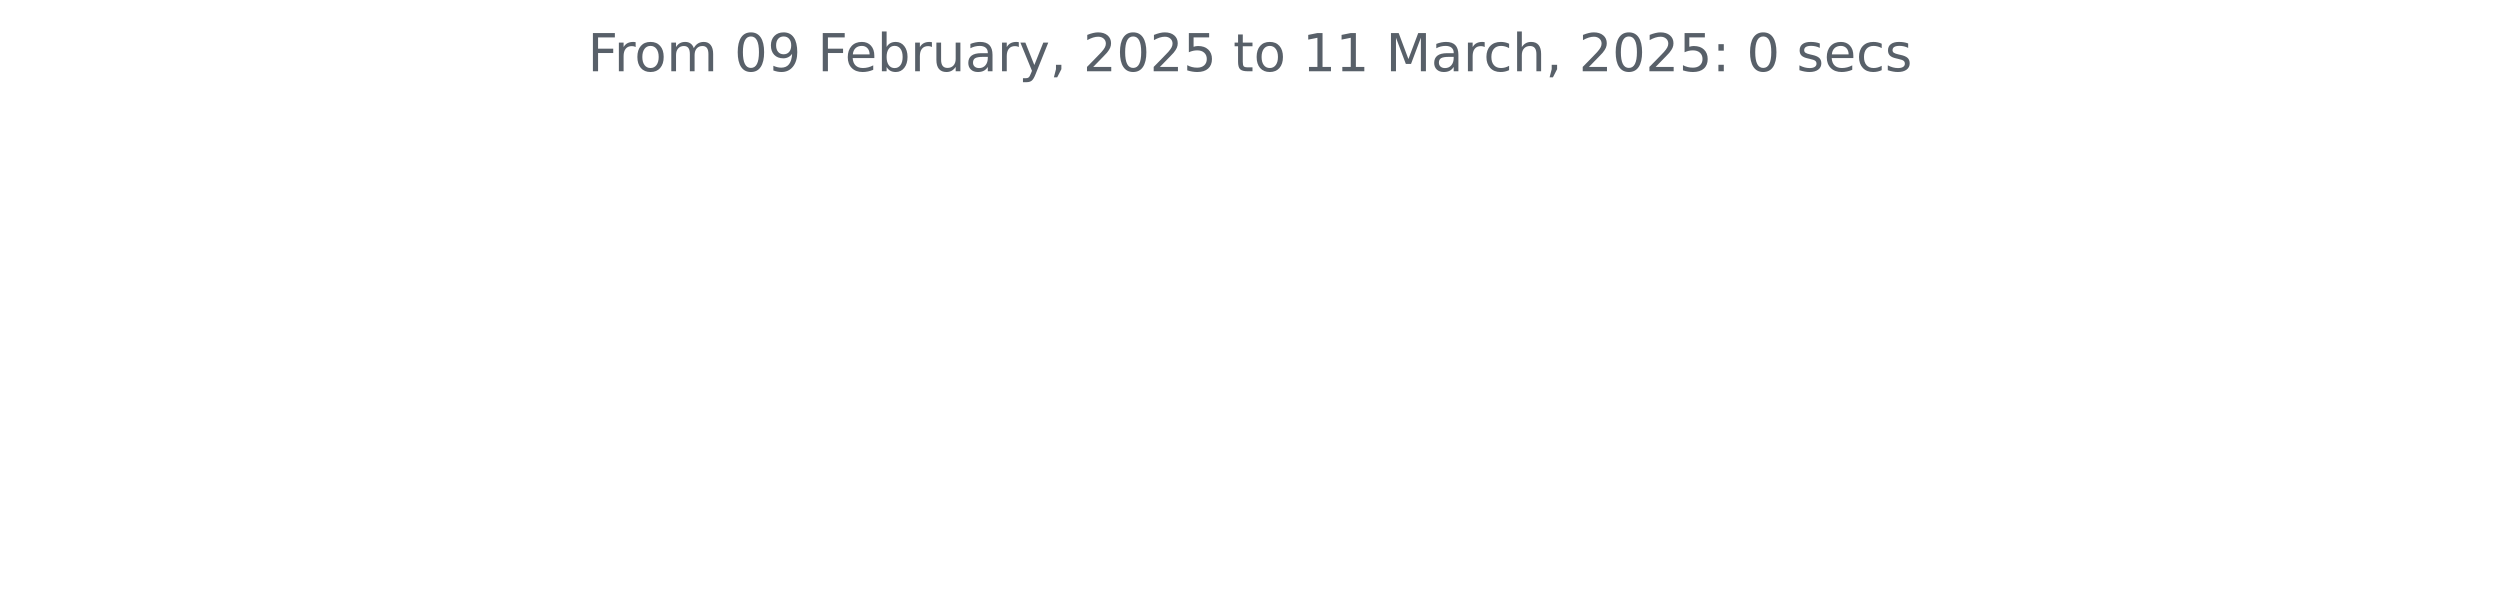
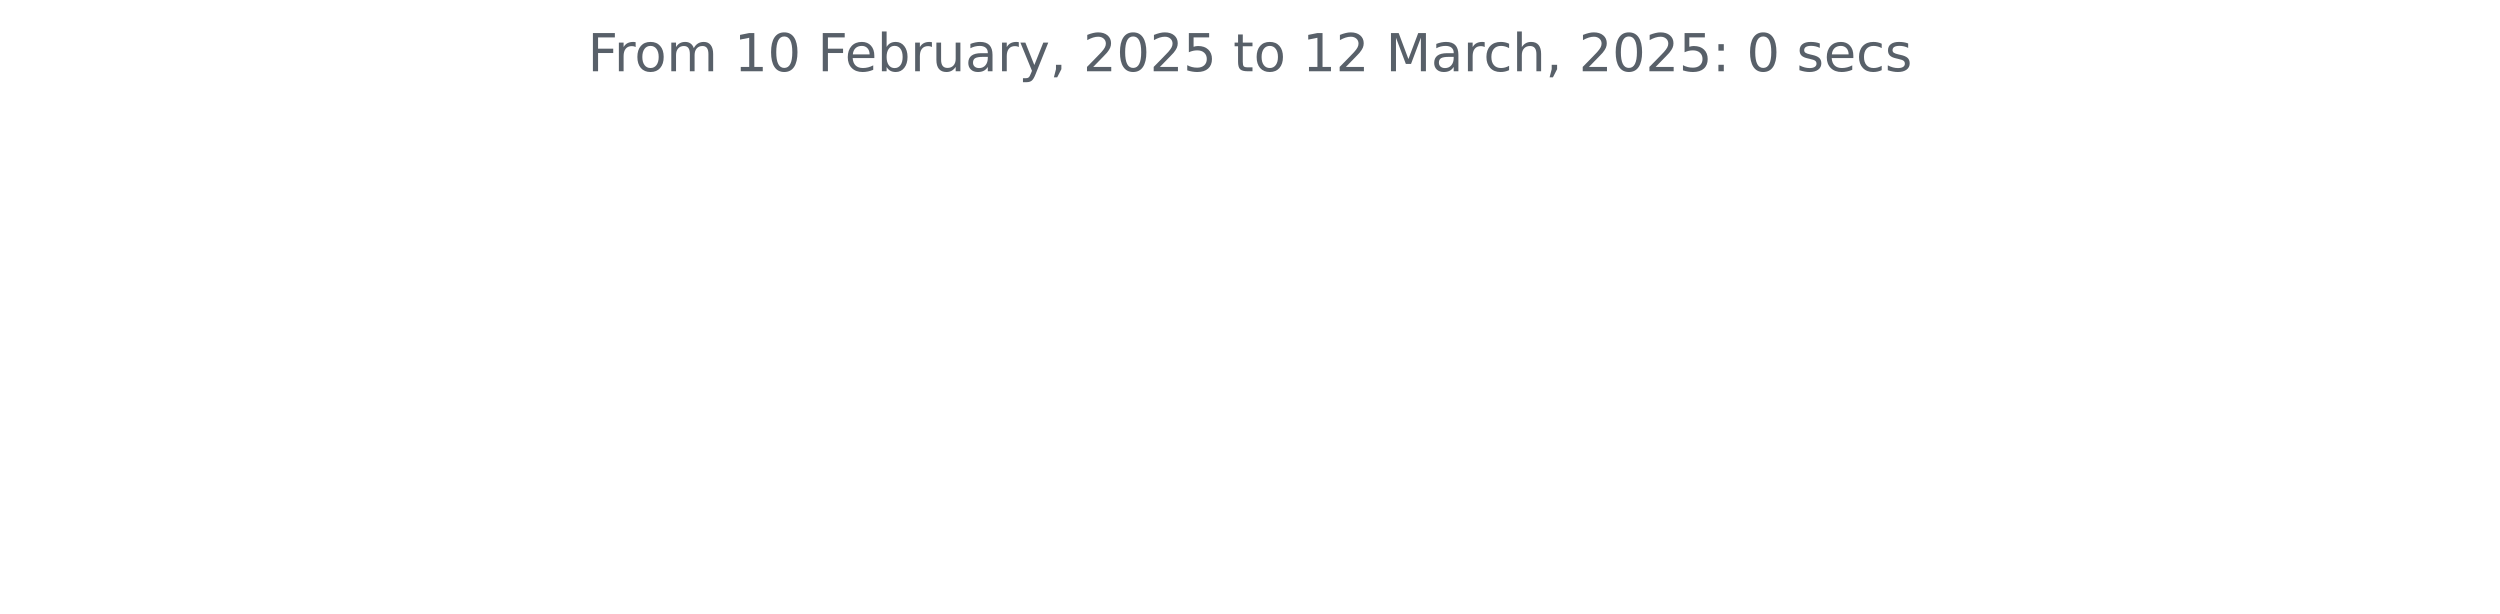
<svg xmlns="http://www.w3.org/2000/svg" xmlns:xlink="http://www.w3.org/1999/xlink" width="572.4pt" height="140.398pt" viewBox="0 0 572.4 140.398" version="1.1">
  <defs>
    <style type="text/css">*{stroke-linejoin: round; stroke-linecap: butt}</style>
  </defs>
  <g id="figure_1">
    <g id="patch_1">
      <path d="M 0 140.398  L 572.4 140.398  L 572.4 0  L 0 0  L 0 140.398  z " style="fill: none" />
    </g>
    <g id="axes_1">
      <g id="matplotlib.axis_1" />
      <g id="matplotlib.axis_2" />
      <g id="text_1">
        <g style="fill: #586069" transform="translate(134.5744 16.31812) scale(0.12 -0.12)">
          <defs>
            <path id="DejaVuSans-46" d="M 628 4666  L 3309 4666  L 3309 4134  L 1259 4134  L 1259 2759  L 3109 2759  L 3109 2228  L 1259 2228  L 1259 0  L 628 0  L 628 4666  z " transform="scale(0.015625)" />
            <path id="DejaVuSans-72" d="M 2631 2963  Q 2534 3019 2420 3045  Q 2306 3072 2169 3072  Q 1681 3072 1420 2755  Q 1159 2438 1159 1844  L 1159 0  L 581 0  L 581 3500  L 1159 3500  L 1159 2956  Q 1341 3275 1631 3429  Q 1922 3584 2338 3584  Q 2397 3584 2469 3576  Q 2541 3569 2628 3553  L 2631 2963  z " transform="scale(0.015625)" />
            <path id="DejaVuSans-6f" d="M 1959 3097  Q 1497 3097 1228 2736  Q 959 2375 959 1747  Q 959 1119 1226 758  Q 1494 397 1959 397  Q 2419 397 2687 759  Q 2956 1122 2956 1747  Q 2956 2369 2687 2733  Q 2419 3097 1959 3097  z M 1959 3584  Q 2709 3584 3137 3096  Q 3566 2609 3566 1747  Q 3566 888 3137 398  Q 2709 -91 1959 -91  Q 1206 -91 779 398  Q 353 888 353 1747  Q 353 2609 779 3096  Q 1206 3584 1959 3584  z " transform="scale(0.015625)" />
            <path id="DejaVuSans-6d" d="M 3328 2828  Q 3544 3216 3844 3400  Q 4144 3584 4550 3584  Q 5097 3584 5394 3201  Q 5691 2819 5691 2113  L 5691 0  L 5113 0  L 5113 2094  Q 5113 2597 4934 2840  Q 4756 3084 4391 3084  Q 3944 3084 3684 2787  Q 3425 2491 3425 1978  L 3425 0  L 2847 0  L 2847 2094  Q 2847 2600 2669 2842  Q 2491 3084 2119 3084  Q 1678 3084 1418 2786  Q 1159 2488 1159 1978  L 1159 0  L 581 0  L 581 3500  L 1159 3500  L 1159 2956  Q 1356 3278 1631 3431  Q 1906 3584 2284 3584  Q 2666 3584 2933 3390  Q 3200 3197 3328 2828  z " transform="scale(0.015625)" />
            <path id="DejaVuSans-20" transform="scale(0.015625)" />
+             <path id="DejaVuSans-31" d="M 794 531  L 1825 531  L 1825 4091  L 703 3866  L 703 4441  L 1819 4666  L 2450 4666  L 2450 531  L 3481 531  L 3481 0  L 794 0  L 794 531  z " transform="scale(0.015625)" />
            <path id="DejaVuSans-30" d="M 2034 4250  Q 1547 4250 1301 3770  Q 1056 3291 1056 2328  Q 1056 1369 1301 889  Q 1547 409 2034 409  Q 2525 409 2770 889  Q 3016 1369 3016 2328  Q 3016 3291 2770 3770  Q 2525 4250 2034 4250  z M 2034 4750  Q 2819 4750 3233 4129  Q 3647 3509 3647 2328  Q 3647 1150 3233 529  Q 2819 -91 2034 -91  Q 1250 -91 836 529  Q 422 1150 422 2328  Q 422 3509 836 4129  Q 1250 4750 2034 4750  z " transform="scale(0.015625)" />
-             <path id="DejaVuSans-39" d="M 703 97  L 703 672  Q 941 559 1184 500  Q 1428 441 1663 441  Q 2288 441 2617 861  Q 2947 1281 2994 2138  Q 2813 1869 2534 1725  Q 2256 1581 1919 1581  Q 1219 1581 811 2004  Q 403 2428 403 3163  Q 403 3881 828 4315  Q 1253 4750 1959 4750  Q 2769 4750 3195 4129  Q 3622 3509 3622 2328  Q 3622 1225 3098 567  Q 2575 -91 1691 -91  Q 1453 -91 1209 -44  Q 966 3 703 97  z M 1959 2075  Q 2384 2075 2632 2365  Q 2881 2656 2881 3163  Q 2881 3666 2632 3958  Q 2384 4250 1959 4250  Q 1534 4250 1286 3958  Q 1038 3666 1038 3163  Q 1038 2656 1286 2365  Q 1534 2075 1959 2075  z " transform="scale(0.015625)" />
            <path id="DejaVuSans-65" d="M 3597 1894  L 3597 1613  L 953 1613  Q 991 1019 1311 708  Q 1631 397 2203 397  Q 2534 397 2845 478  Q 3156 559 3463 722  L 3463 178  Q 3153 47 2828 -22  Q 2503 -91 2169 -91  Q 1331 -91 842 396  Q 353 884 353 1716  Q 353 2575 817 3079  Q 1281 3584 2069 3584  Q 2775 3584 3186 3129  Q 3597 2675 3597 1894  z M 3022 2063  Q 3016 2534 2758 2815  Q 2500 3097 2075 3097  Q 1594 3097 1305 2825  Q 1016 2553 972 2059  L 3022 2063  z " transform="scale(0.015625)" />
            <path id="DejaVuSans-62" d="M 3116 1747  Q 3116 2381 2855 2742  Q 2594 3103 2138 3103  Q 1681 3103 1420 2742  Q 1159 2381 1159 1747  Q 1159 1113 1420 752  Q 1681 391 2138 391  Q 2594 391 2855 752  Q 3116 1113 3116 1747  z M 1159 2969  Q 1341 3281 1617 3432  Q 1894 3584 2278 3584  Q 2916 3584 3314 3078  Q 3713 2572 3713 1747  Q 3713 922 3314 415  Q 2916 -91 2278 -91  Q 1894 -91 1617 61  Q 1341 213 1159 525  L 1159 0  L 581 0  L 581 4863  L 1159 4863  L 1159 2969  z " transform="scale(0.015625)" />
            <path id="DejaVuSans-75" d="M 544 1381  L 544 3500  L 1119 3500  L 1119 1403  Q 1119 906 1312 657  Q 1506 409 1894 409  Q 2359 409 2629 706  Q 2900 1003 2900 1516  L 2900 3500  L 3475 3500  L 3475 0  L 2900 0  L 2900 538  Q 2691 219 2414 64  Q 2138 -91 1772 -91  Q 1169 -91 856 284  Q 544 659 544 1381  z M 1991 3584  L 1991 3584  z " transform="scale(0.015625)" />
            <path id="DejaVuSans-61" d="M 2194 1759  Q 1497 1759 1228 1600  Q 959 1441 959 1056  Q 959 750 1161 570  Q 1363 391 1709 391  Q 2188 391 2477 730  Q 2766 1069 2766 1631  L 2766 1759  L 2194 1759  z M 3341 1997  L 3341 0  L 2766 0  L 2766 531  Q 2569 213 2275 61  Q 1981 -91 1556 -91  Q 1019 -91 701 211  Q 384 513 384 1019  Q 384 1609 779 1909  Q 1175 2209 1959 2209  L 2766 2209  L 2766 2266  Q 2766 2663 2505 2880  Q 2244 3097 1772 3097  Q 1472 3097 1187 3025  Q 903 2953 641 2809  L 641 3341  Q 956 3463 1253 3523  Q 1550 3584 1831 3584  Q 2591 3584 2966 3190  Q 3341 2797 3341 1997  z " transform="scale(0.015625)" />
            <path id="DejaVuSans-79" d="M 2059 -325  Q 1816 -950 1584 -1140  Q 1353 -1331 966 -1331  L 506 -1331  L 506 -850  L 844 -850  Q 1081 -850 1212 -737  Q 1344 -625 1503 -206  L 1606 56  L 191 3500  L 800 3500  L 1894 763  L 2988 3500  L 3597 3500  L 2059 -325  z " transform="scale(0.015625)" />
            <path id="DejaVuSans-2c" d="M 750 794  L 1409 794  L 1409 256  L 897 -744  L 494 -744  L 750 256  L 750 794  z " transform="scale(0.015625)" />
            <path id="DejaVuSans-32" d="M 1228 531  L 3431 531  L 3431 0  L 469 0  L 469 531  Q 828 903 1448 1529  Q 2069 2156 2228 2338  Q 2531 2678 2651 2914  Q 2772 3150 2772 3378  Q 2772 3750 2511 3984  Q 2250 4219 1831 4219  Q 1534 4219 1204 4116  Q 875 4013 500 3803  L 500 4441  Q 881 4594 1212 4672  Q 1544 4750 1819 4750  Q 2544 4750 2975 4387  Q 3406 4025 3406 3419  Q 3406 3131 3298 2873  Q 3191 2616 2906 2266  Q 2828 2175 2409 1742  Q 1991 1309 1228 531  z " transform="scale(0.015625)" />
            <path id="DejaVuSans-35" d="M 691 4666  L 3169 4666  L 3169 4134  L 1269 4134  L 1269 2991  Q 1406 3038 1543 3061  Q 1681 3084 1819 3084  Q 2600 3084 3056 2656  Q 3513 2228 3513 1497  Q 3513 744 3044 326  Q 2575 -91 1722 -91  Q 1428 -91 1123 -41  Q 819 9 494 109  L 494 744  Q 775 591 1075 516  Q 1375 441 1709 441  Q 2250 441 2565 725  Q 2881 1009 2881 1497  Q 2881 1984 2565 2268  Q 2250 2553 1709 2553  Q 1456 2553 1204 2497  Q 953 2441 691 2322  L 691 4666  z " transform="scale(0.015625)" />
            <path id="DejaVuSans-74" d="M 1172 4494  L 1172 3500  L 2356 3500  L 2356 3053  L 1172 3053  L 1172 1153  Q 1172 725 1289 603  Q 1406 481 1766 481  L 2356 481  L 2356 0  L 1766 0  Q 1100 0 847 248  Q 594 497 594 1153  L 594 3053  L 172 3053  L 172 3500  L 594 3500  L 594 4494  L 1172 4494  z " transform="scale(0.015625)" />
-             <path id="DejaVuSans-31" d="M 794 531  L 1825 531  L 1825 4091  L 703 3866  L 703 4441  L 1819 4666  L 2450 4666  L 2450 531  L 3481 531  L 3481 0  L 794 0  L 794 531  z " transform="scale(0.015625)" />
            <path id="DejaVuSans-4d" d="M 628 4666  L 1569 4666  L 2759 1491  L 3956 4666  L 4897 4666  L 4897 0  L 4281 0  L 4281 4097  L 3078 897  L 2444 897  L 1241 4097  L 1241 0  L 628 0  L 628 4666  z " transform="scale(0.015625)" />
            <path id="DejaVuSans-63" d="M 3122 3366  L 3122 2828  Q 2878 2963 2633 3030  Q 2388 3097 2138 3097  Q 1578 3097 1268 2742  Q 959 2388 959 1747  Q 959 1106 1268 751  Q 1578 397 2138 397  Q 2388 397 2633 464  Q 2878 531 3122 666  L 3122 134  Q 2881 22 2623 -34  Q 2366 -91 2075 -91  Q 1284 -91 818 406  Q 353 903 353 1747  Q 353 2603 823 3093  Q 1294 3584 2113 3584  Q 2378 3584 2631 3529  Q 2884 3475 3122 3366  z " transform="scale(0.015625)" />
            <path id="DejaVuSans-68" d="M 3513 2113  L 3513 0  L 2938 0  L 2938 2094  Q 2938 2591 2744 2837  Q 2550 3084 2163 3084  Q 1697 3084 1428 2787  Q 1159 2491 1159 1978  L 1159 0  L 581 0  L 581 4863  L 1159 4863  L 1159 2956  Q 1366 3272 1645 3428  Q 1925 3584 2291 3584  Q 2894 3584 3203 3211  Q 3513 2838 3513 2113  z " transform="scale(0.015625)" />
            <path id="DejaVuSans-3a" d="M 750 794  L 1409 794  L 1409 0  L 750 0  L 750 794  z M 750 3309  L 1409 3309  L 1409 2516  L 750 2516  L 750 3309  z " transform="scale(0.015625)" />
            <path id="DejaVuSans-73" d="M 2834 3397  L 2834 2853  Q 2591 2978 2328 3040  Q 2066 3103 1784 3103  Q 1356 3103 1142 2972  Q 928 2841 928 2578  Q 928 2378 1081 2264  Q 1234 2150 1697 2047  L 1894 2003  Q 2506 1872 2764 1633  Q 3022 1394 3022 966  Q 3022 478 2636 193  Q 2250 -91 1575 -91  Q 1294 -91 989 -36  Q 684 19 347 128  L 347 722  Q 666 556 975 473  Q 1284 391 1588 391  Q 1994 391 2212 530  Q 2431 669 2431 922  Q 2431 1156 2273 1281  Q 2116 1406 1581 1522  L 1381 1569  Q 847 1681 609 1914  Q 372 2147 372 2553  Q 372 3047 722 3315  Q 1072 3584 1716 3584  Q 2034 3584 2315 3537  Q 2597 3491 2834 3397  z " transform="scale(0.015625)" />
          </defs>
          <use xlink:href="#DejaVuSans-46" />
          <use xlink:href="#DejaVuSans-72" x="50.27" />
          <use xlink:href="#DejaVuSans-6f" x="89.133" />
          <use xlink:href="#DejaVuSans-6d" x="150.314" />
          <use xlink:href="#DejaVuSans-20" x="247.727" />
-           <use xlink:href="#DejaVuSans-30" x="279.514" />
-           <use xlink:href="#DejaVuSans-39" x="343.137" />
+           <use xlink:href="#DejaVuSans-31" x="279.514" />
+           <use xlink:href="#DejaVuSans-30" x="343.137" />
          <use xlink:href="#DejaVuSans-20" x="406.76" />
          <use xlink:href="#DejaVuSans-46" x="438.547" />
          <use xlink:href="#DejaVuSans-65" x="490.566" />
          <use xlink:href="#DejaVuSans-62" x="552.09" />
          <use xlink:href="#DejaVuSans-72" x="615.566" />
          <use xlink:href="#DejaVuSans-75" x="656.68" />
          <use xlink:href="#DejaVuSans-61" x="720.059" />
          <use xlink:href="#DejaVuSans-72" x="781.338" />
          <use xlink:href="#DejaVuSans-79" x="822.451" />
          <use xlink:href="#DejaVuSans-2c" x="881.631" />
          <use xlink:href="#DejaVuSans-20" x="913.418" />
          <use xlink:href="#DejaVuSans-32" x="945.205" />
          <use xlink:href="#DejaVuSans-30" x="1008.828" />
          <use xlink:href="#DejaVuSans-32" x="1072.451" />
          <use xlink:href="#DejaVuSans-35" x="1136.074" />
          <use xlink:href="#DejaVuSans-20" x="1199.697" />
          <use xlink:href="#DejaVuSans-74" x="1231.484" />
          <use xlink:href="#DejaVuSans-6f" x="1270.693" />
          <use xlink:href="#DejaVuSans-20" x="1331.875" />
          <use xlink:href="#DejaVuSans-31" x="1363.662" />
-           <use xlink:href="#DejaVuSans-31" x="1427.285" />
+           <use xlink:href="#DejaVuSans-32" x="1427.285" />
          <use xlink:href="#DejaVuSans-20" x="1490.908" />
          <use xlink:href="#DejaVuSans-4d" x="1522.695" />
          <use xlink:href="#DejaVuSans-61" x="1608.975" />
          <use xlink:href="#DejaVuSans-72" x="1670.254" />
          <use xlink:href="#DejaVuSans-63" x="1709.117" />
          <use xlink:href="#DejaVuSans-68" x="1764.098" />
          <use xlink:href="#DejaVuSans-2c" x="1827.477" />
          <use xlink:href="#DejaVuSans-20" x="1859.264" />
          <use xlink:href="#DejaVuSans-32" x="1891.051" />
          <use xlink:href="#DejaVuSans-30" x="1954.674" />
          <use xlink:href="#DejaVuSans-32" x="2018.297" />
          <use xlink:href="#DejaVuSans-35" x="2081.92" />
          <use xlink:href="#DejaVuSans-3a" x="2145.543" />
          <use xlink:href="#DejaVuSans-20" x="2179.234" />
          <use xlink:href="#DejaVuSans-30" x="2211.021" />
          <use xlink:href="#DejaVuSans-20" x="2274.645" />
          <use xlink:href="#DejaVuSans-73" x="2306.432" />
          <use xlink:href="#DejaVuSans-65" x="2358.531" />
          <use xlink:href="#DejaVuSans-63" x="2420.055" />
          <use xlink:href="#DejaVuSans-73" x="2475.035" />
        </g>
      </g>
    </g>
  </g>
</svg>
